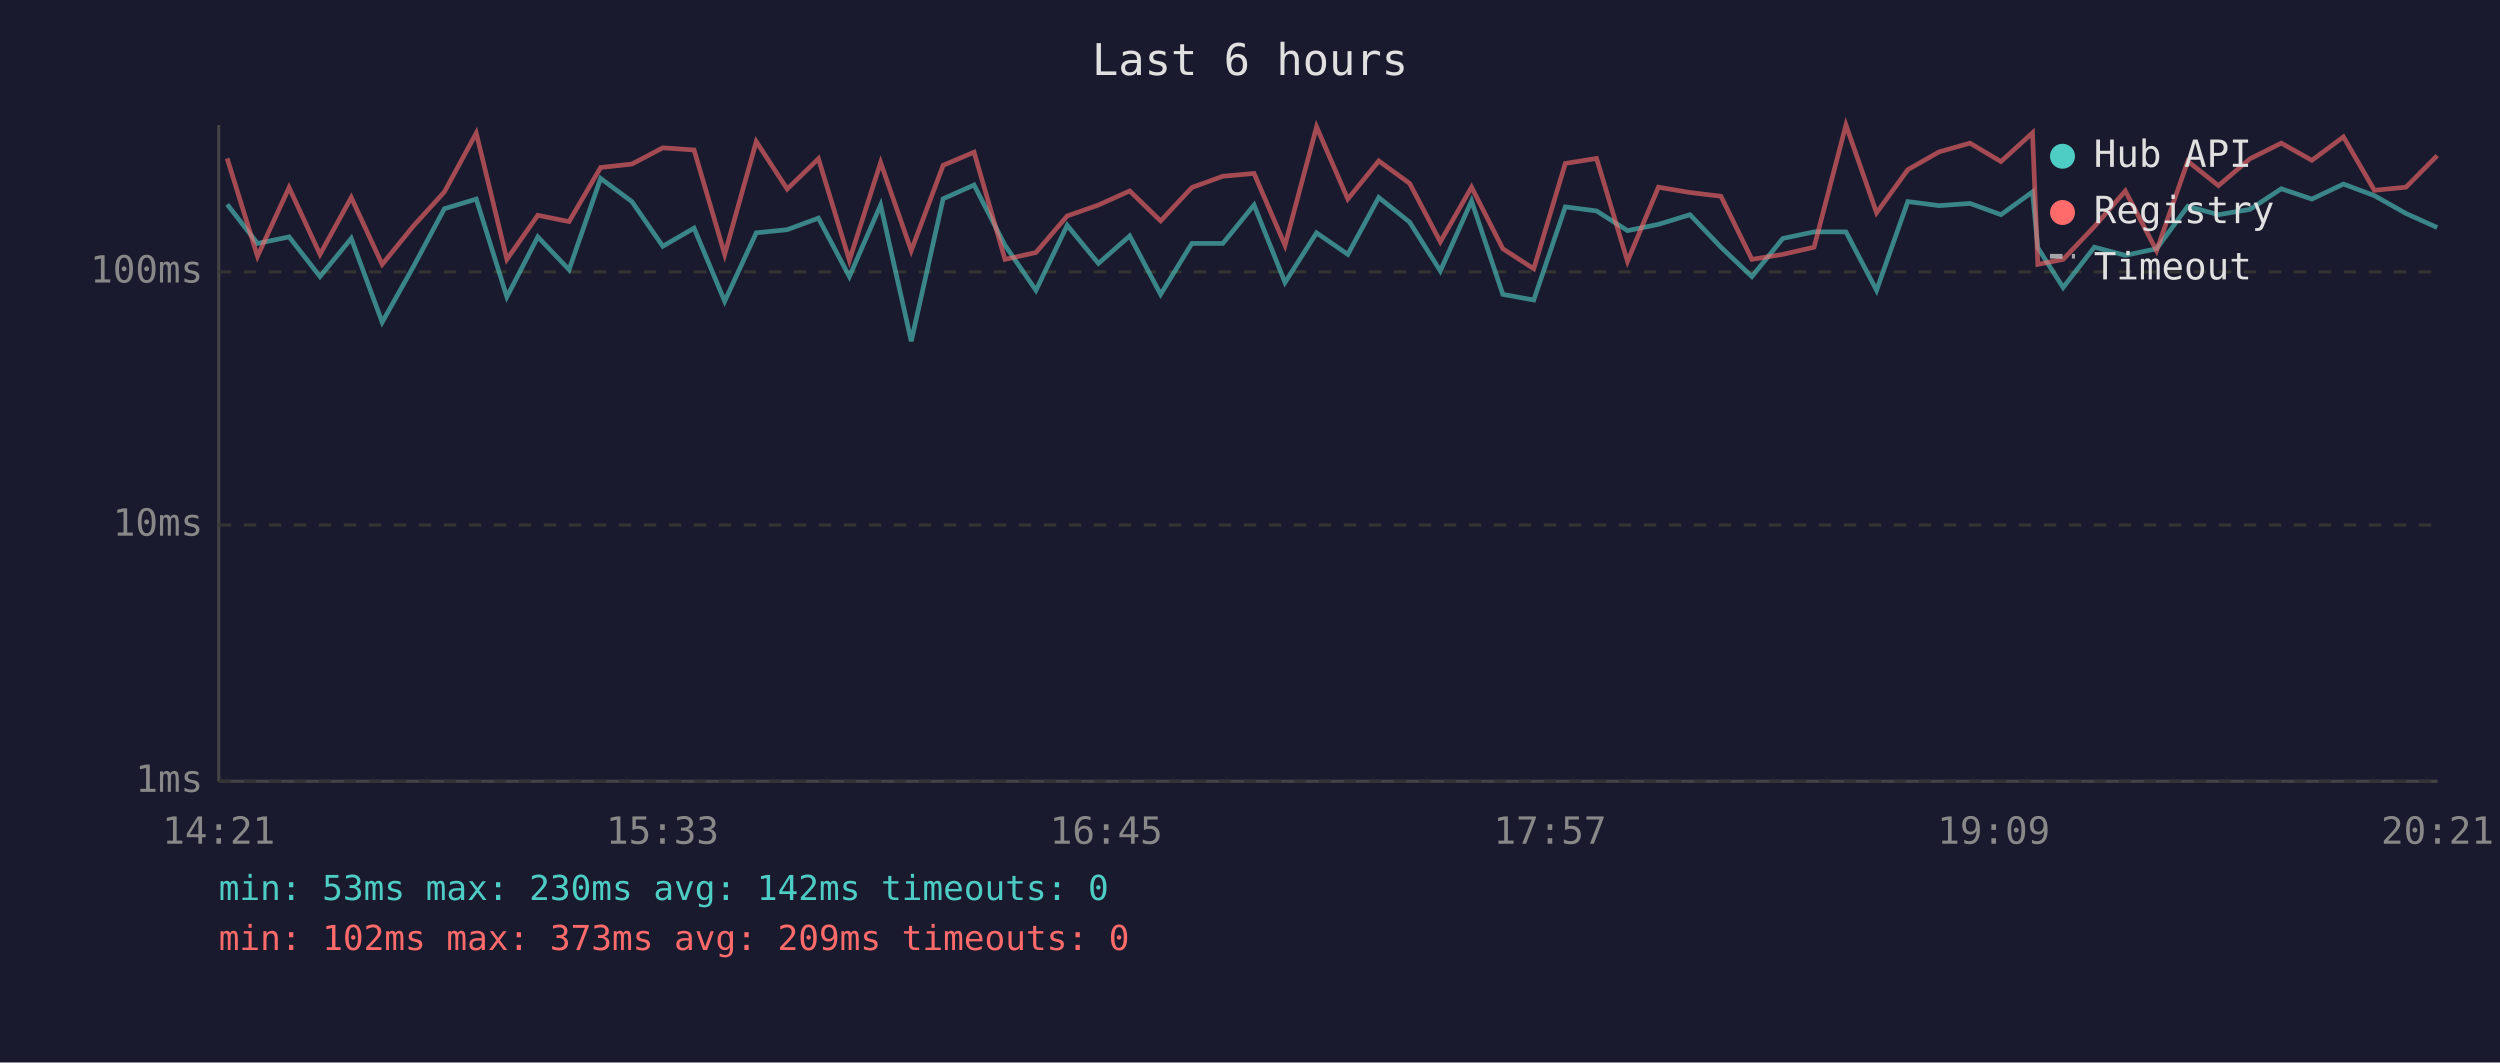
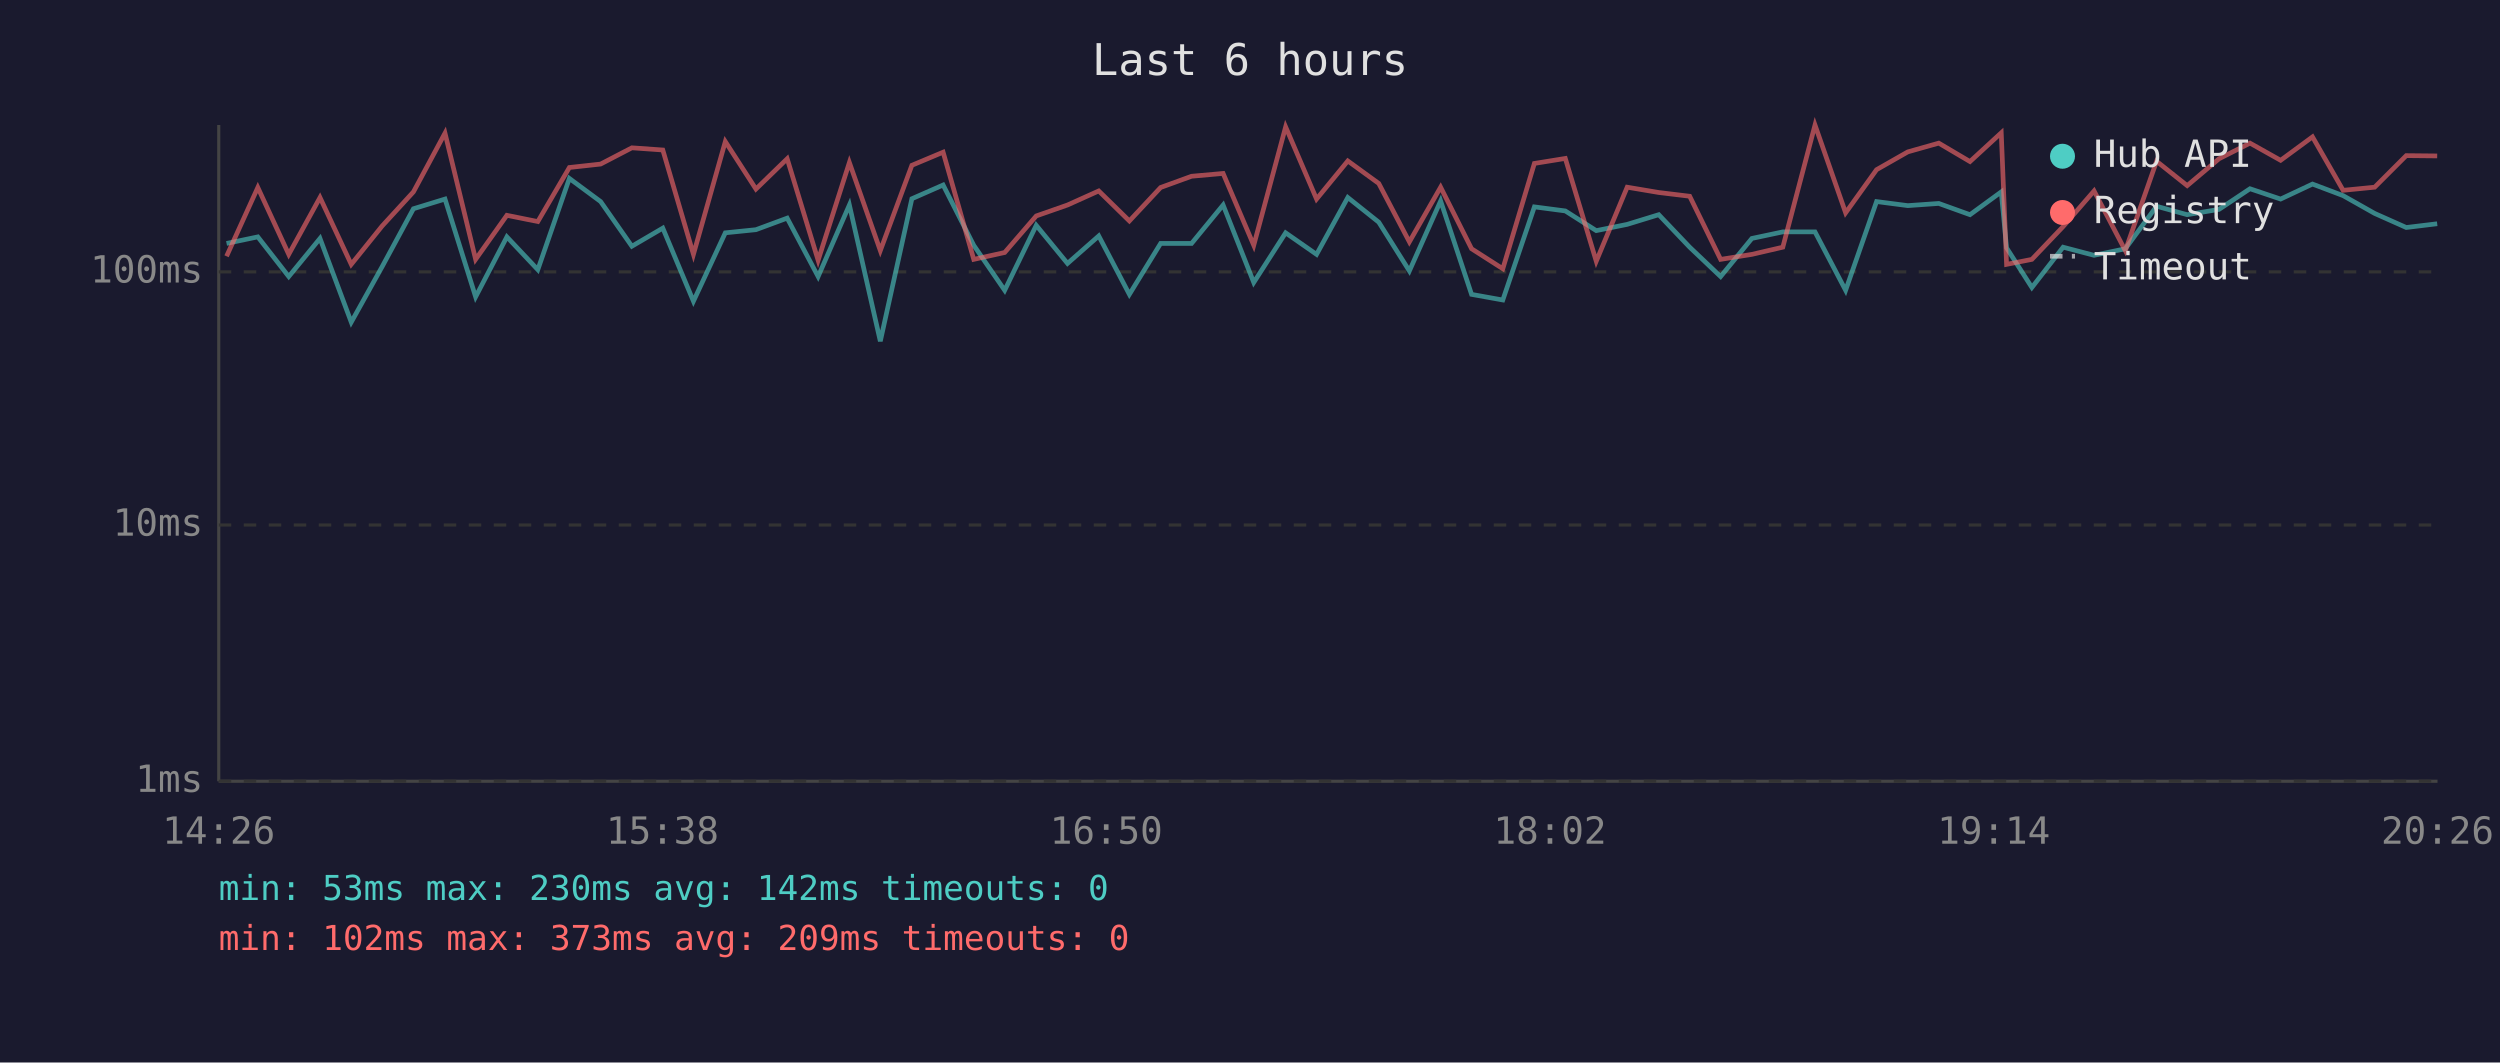
<svg xmlns="http://www.w3.org/2000/svg" viewBox="0 0 800 340" font-family="monospace" font-size="12">
  <rect width="800" height="340" fill="#1a1a2e" />
  <text x="400" y="24" fill="#e0e0e0" font-size="14" text-anchor="middle">Last 6 hours</text>
  <line x1="70" y1="40" x2="70" y2="250" stroke="#444" stroke-width="1" />
  <line x1="70" y1="250" x2="780" y2="250" stroke="#444" stroke-width="1" />
  <line x1="70" y1="250" x2="780" y2="250" stroke="#333" stroke-width="1" stroke-dasharray="4" />
  <text x="65" y="250" fill="#888" text-anchor="end" dominant-baseline="middle">1ms</text>
  <line x1="70" y1="168" x2="780" y2="168" stroke="#333" stroke-width="1" stroke-dasharray="4" />
  <text x="65" y="168" fill="#888" text-anchor="end" dominant-baseline="middle">10ms</text>
  <line x1="70" y1="87" x2="780" y2="87" stroke="#333" stroke-width="1" stroke-dasharray="4" />
  <text x="65" y="87" fill="#888" text-anchor="end" dominant-baseline="middle">100ms</text>
-   <text x="70" y="270" fill="#888" text-anchor="middle">14:21</text>
-   <text x="212" y="270" fill="#888" text-anchor="middle">15:33</text>
-   <text x="354" y="270" fill="#888" text-anchor="middle">16:45</text>
-   <text x="496" y="270" fill="#888" text-anchor="middle">17:57</text>
-   <text x="638" y="270" fill="#888" text-anchor="middle">19:09</text>
-   <text x="780" y="270" fill="#888" text-anchor="middle">20:21</text>
-   <polyline points="72.7,65.4 82.4,77.9 92.5,75.8 102.4,88.5 112.4,76.3 122.3,103.1 132.3,85.3 142.2,66.8 152.4,63.7 162.2,95.0 172.1,75.8 182.1,86.3 192.2,57.1 202.2,64.5 212.1,78.8 222.1,73.0 231.9,96.4 242.0,74.5 251.9,73.5 261.9,69.8 271.8,88.5 281.8,65.6 291.6,109.2 301.8,63.6 311.7,59.2 321.6,78.5 331.5,92.9 341.5,72.1 351.5,84.3 361.5,75.5 371.4,94.2 381.4,77.9 391.3,77.9 401.3,65.6 411.2,90.4 421.3,74.5 431.3,81.4 441.2,63.2 451.1,71.1 460.9,86.7 470.9,64.3 480.9,94.2 490.8,96.0 500.9,66.2 510.9,67.5 520.8,73.8 530.7,71.8 540.8,68.7 550.7,79.1 560.6,88.5 570.5,76.3 580.5,74.2 590.7,74.2 600.5,92.9 610.5,64.5 620.5,65.8 630.4,65.1 640.3,68.7 650.4,61.4 652.1,79.3 660.2,92.0 670.2,79.1 680.1,81.7 690.1,79.6 700.1,66.0 709.9,68.7 720.0,67.0 730.0,60.4 739.8,63.7 749.9,58.9 759.8,62.6 769.9,68.3 779.9,72.8" fill="none" stroke="#4ecdc4" stroke-width="1.5" opacity="0.6" />
-   <polyline points="72.7,50.7 82.4,82.0 92.5,60.0 102.4,81.4 112.4,63.2 122.3,84.6 132.3,72.3 142.2,61.4 152.4,42.6 162.2,83.0 172.1,68.9 182.1,70.9 192.2,53.6 202.2,52.5 212.1,47.3 222.1,48.0 231.9,81.4 242.0,45.3 251.9,60.5 261.9,50.8 271.8,83.3 281.8,52.0 291.6,80.2 301.8,52.9 311.7,48.7 321.6,83.0 331.5,80.8 341.5,69.1 351.5,65.6 361.5,61.1 371.4,70.7 381.4,60.0 391.3,56.4 401.3,55.5 411.2,78.5 421.3,40.6 431.3,63.7 441.2,51.5 451.1,58.7 460.9,77.4 470.9,59.9 480.9,79.6 490.8,86.0 500.9,52.3 510.9,50.7 520.8,83.6 530.7,59.9 540.8,61.6 550.7,62.8 560.6,83.0 570.5,81.4 580.5,79.1 590.7,40.0 600.5,68.1 610.5,54.3 620.5,48.6 630.4,45.8 640.3,51.7 650.4,42.5 652.1,84.6 660.2,83.0 670.2,72.5 680.1,61.1 690.1,80.2 700.1,51.6 709.9,59.4 720.0,50.8 730.0,45.8 739.8,51.3 749.9,43.8 759.8,60.9 769.9,59.9 779.9,49.8" fill="none" stroke="#ff6b6b" stroke-width="1.5" opacity="0.6" />
+   <text x="70" y="270" fill="#888" text-anchor="middle">14:26</text>
+   <text x="212" y="270" fill="#888" text-anchor="middle">15:38</text>
+   <text x="354" y="270" fill="#888" text-anchor="middle">16:50</text>
+   <text x="496" y="270" fill="#888" text-anchor="middle">18:02</text>
+   <text x="638" y="270" fill="#888" text-anchor="middle">19:14</text>
+   <text x="780" y="270" fill="#888" text-anchor="middle">20:26</text>
+   <polyline points="72.5,77.9 82.5,75.8 92.4,88.5 102.4,76.3 112.4,103.1 122.3,85.3 132.3,66.8 142.4,63.7 152.2,95.0 162.2,75.8 172.1,86.3 182.2,57.1 192.2,64.5 202.2,78.8 212.1,73.0 221.9,96.4 232.1,74.5 241.9,73.5 251.9,69.8 261.8,88.5 271.8,65.6 281.7,109.2 291.8,63.6 301.8,59.2 311.6,78.5 321.5,92.9 331.6,72.1 341.6,84.3 351.6,75.5 361.4,94.2 371.4,77.9 381.3,77.9 391.4,65.6 401.2,90.4 411.4,74.5 421.3,81.4 431.3,63.2 441.2,71.1 451.0,86.7 461.0,64.3 470.9,94.2 480.9,96.0 491.0,66.2 500.9,67.5 510.8,73.8 520.7,71.8 530.8,68.7 540.7,79.1 550.6,88.5 560.6,76.3 570.5,74.2 580.8,74.2 590.6,92.9 600.5,64.5 610.5,65.8 620.4,65.1 630.4,68.7 640.4,61.4 642.1,79.3 650.2,92.0 660.2,79.1 670.1,81.7 680.1,79.6 690.1,66.0 699.9,68.7 710.1,67.0 720.0,60.4 729.8,63.7 740.0,58.9 749.8,62.6 759.9,68.3 770.0,72.8 779.9,71.6" fill="none" stroke="#4ecdc4" stroke-width="1.5" opacity="0.6" />
+   <polyline points="72.5,82.0 82.5,60.0 92.4,81.4 102.4,63.2 112.4,84.6 122.3,72.3 132.3,61.4 142.4,42.6 152.2,83.0 162.2,68.9 172.1,70.9 182.2,53.6 192.2,52.5 202.2,47.3 212.1,48.0 221.9,81.4 232.1,45.3 241.9,60.5 251.9,50.8 261.8,83.3 271.8,52.0 281.7,80.2 291.8,52.9 301.8,48.7 311.6,83.0 321.5,80.8 331.6,69.1 341.6,65.6 351.6,61.1 361.4,70.7 371.4,60.0 381.3,56.4 391.4,55.5 401.2,78.5 411.4,40.6 421.3,63.7 431.3,51.5 441.2,58.7 451.0,77.4 461.0,59.9 470.9,79.6 480.9,86.0 491.0,52.3 500.9,50.7 510.8,83.6 520.7,59.9 530.8,61.6 540.7,62.8 550.6,83.0 560.6,81.4 570.5,79.1 580.8,40.0 590.6,68.1 600.5,54.3 610.5,48.6 620.4,45.8 630.4,51.7 640.4,42.5 642.1,84.6 650.2,83.0 660.2,72.5 670.1,61.1 680.1,80.2 690.1,51.6 699.9,59.4 710.1,50.8 720.0,45.8 729.8,51.3 740.0,43.8 749.8,60.9 759.9,59.9 770.0,49.8 779.9,49.9" fill="none" stroke="#ff6b6b" stroke-width="1.5" opacity="0.6" />
  <circle cx="660" cy="50" r="4" fill="#4ecdc4" />
  <text x="670" y="50" fill="#e0e0e0" dominant-baseline="middle">Hub API</text>
  <circle cx="660" cy="68" r="4" fill="#ff6b6b" />
  <text x="670" y="68" fill="#e0e0e0" dominant-baseline="middle">Registry</text>
  <line x1="656" y1="82" x2="664" y2="82" stroke="#e0e0e0" stroke-width="1.5" stroke-dasharray="4,3" opacity="0.7" />
  <text x="670" y="86" fill="#e0e0e0" dominant-baseline="middle">Timeout</text>
  <text x="70" y="288" fill="#4ecdc4" font-size="11">min: 53ms  max: 230ms  avg: 142ms  timeouts: 0</text>
  <text x="70" y="304" fill="#ff6b6b" font-size="11">min: 102ms  max: 373ms  avg: 209ms  timeouts: 0</text>
</svg>
